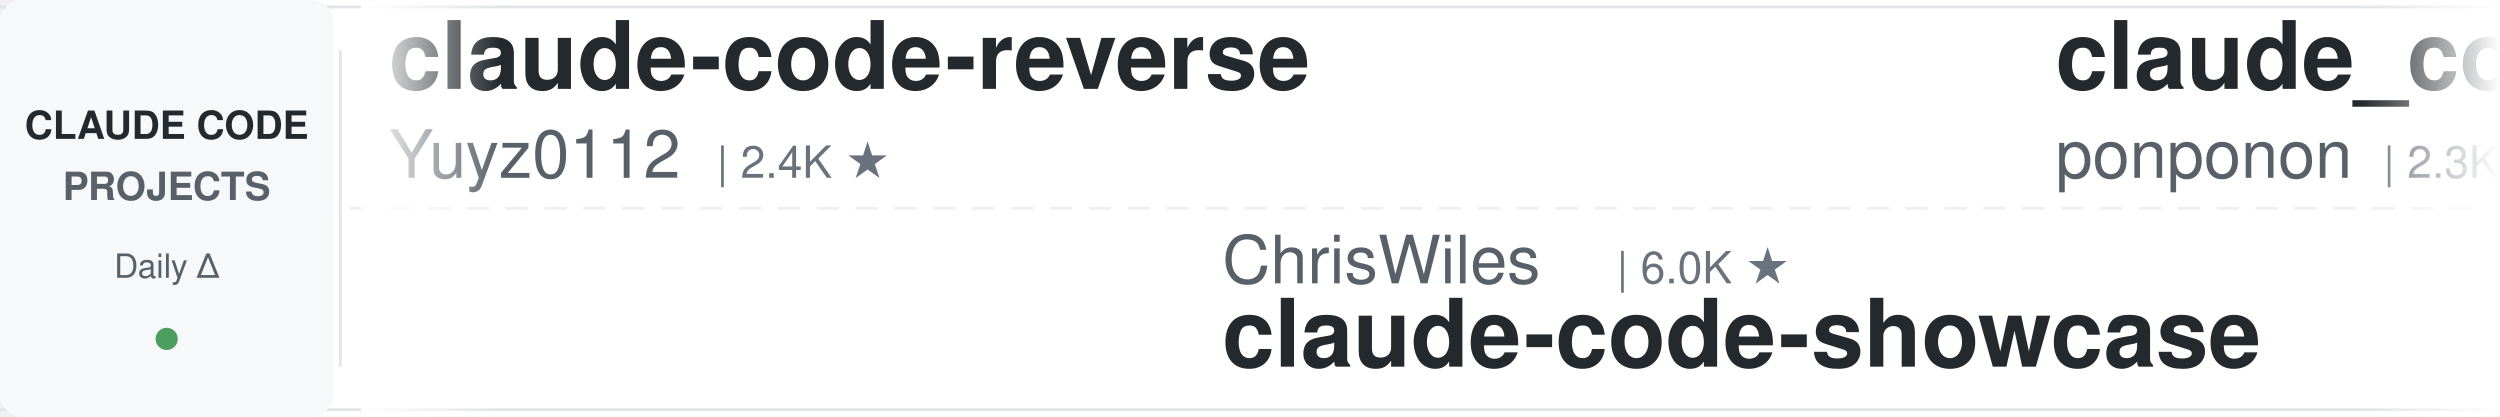
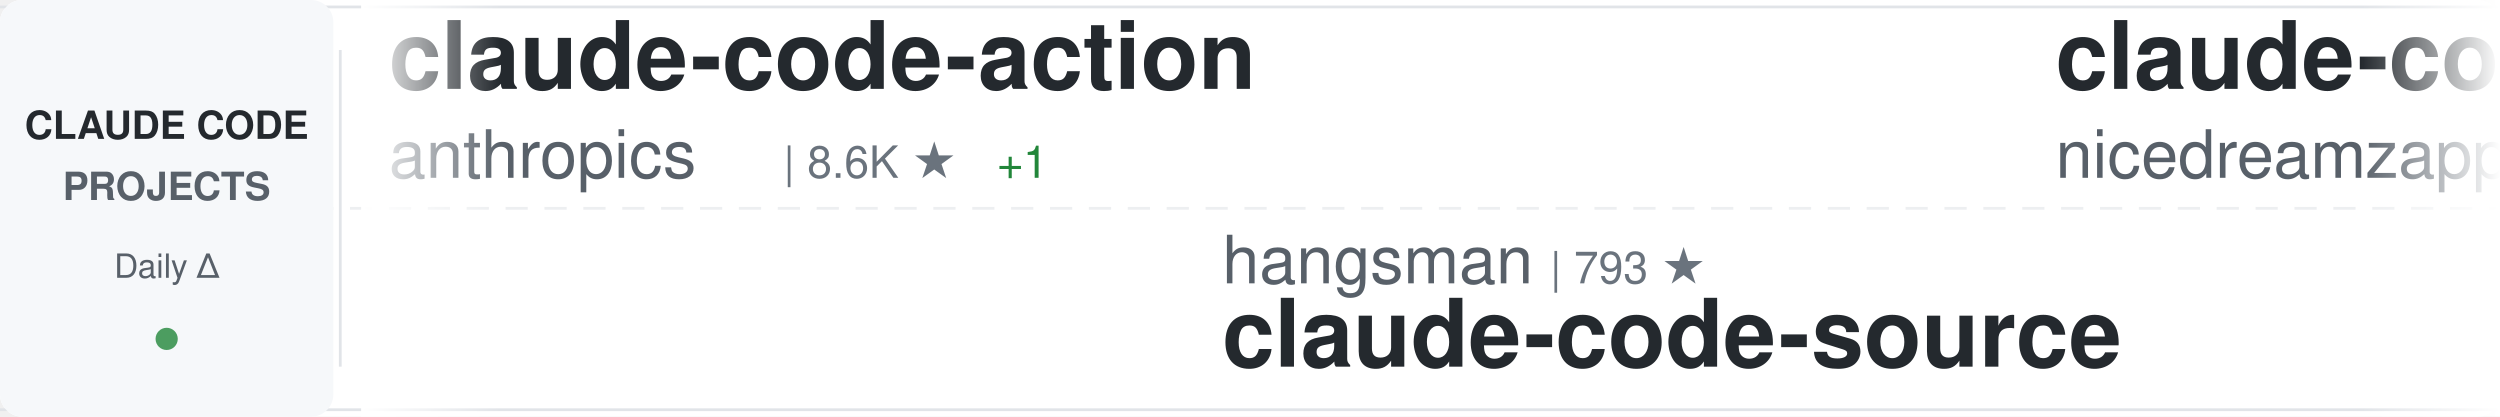
<svg xmlns="http://www.w3.org/2000/svg" width="900" height="150">
  <defs>
    <linearGradient id="awesomeLeftFade" x1="0%" y1="0%" x2="100%" y2="0%">
      <stop offset="0%" style="stop-color:#ffffff;stop-opacity:1" />
      <stop offset="100%" style="stop-color:#ffffff;stop-opacity:0" />
    </linearGradient>
    <linearGradient id="awesomeRightFade" x1="0%" y1="0%" x2="100%" y2="0%">
      <stop offset="0%" style="stop-color:#ffffff;stop-opacity:0" />
      <stop offset="100%" style="stop-color:#ffffff;stop-opacity:1" />
    </linearGradient>
  </defs>
  <rect width="900" height="150" fill="#ffffff" rx="8" />
  <rect x="0" y="2" width="900" height="1" fill="#e1e4e8" />
  <rect x="0" y="147" width="900" height="1" fill="#e1e4e8" />
  <line x1="0" y1="75" x2="900" y2="75" stroke="#e1e4e8" stroke-width="1" stroke-dasharray="8 6" opacity="0.6" />
  <rect x="0" y="0" width="120" height="150" fill="#f6f8fa" rx="8" />
  <text x="60" y="50" font-family="-apple-system, BlinkMacSystemFont, 'Segoe UI', Helvetica, Arial, sans-serif" font-size="14" font-weight="600" fill="#24292e" text-anchor="middle">CLAUDE CODE</text>
  <text x="60" y="72" font-family="-apple-system, BlinkMacSystemFont, 'Segoe UI', Helvetica, Arial, sans-serif" font-size="14" font-weight="600" fill="#586069" text-anchor="middle">PROJECTS</text>
  <text x="60" y="100" font-family="-apple-system, BlinkMacSystemFont, 'Segoe UI', Helvetica, Arial, sans-serif" font-size="12" font-weight="500" fill="#586069" text-anchor="middle">Daily Δ</text>
  <circle cx="60" cy="122" r="4" fill="#22863a" opacity="0.8" />
  <rect x="122" y="18" width="1" height="114" fill="#e1e4e8" />
  <clipPath id="awesomeTickerClip">
    <rect x="130" y="0" width="770" height="150" />
  </clipPath>
  <g clip-path="url(#awesomeTickerClip)">
    <g id="awesomeTickerItems">
      <animateTransform attributeName="transform" attributeType="XML" type="translate" from="0 0" to="-3000 0" dur="54s" repeatCount="indefinite" />
      <g transform="translate(0, 0)">
-         <text x="140" y="32" font-family="-apple-system, BlinkMacSystemFont, 'Segoe UI', Helvetica, Arial, sans-serif" font-size="34" font-weight="600" fill="#24292e">claude-code-reverse</text>
-         <text x="140" y="64" font-family="-apple-system, BlinkMacSystemFont, 'Segoe UI', Helvetica, Arial, sans-serif" font-size="24" font-weight="400" fill="#586069">Yuyz0112</text>
-         <text x="258" y="64" font-family="-apple-system, BlinkMacSystemFont, 'Segoe UI', Helvetica, Arial, sans-serif" font-size="16" font-weight="500" fill="#6a737d">| 2.4K ★</text>
+         <text x="140" y="32" font-family="-apple-system, BlinkMacSystemFont, 'Segoe UI', Helvetica, Arial, sans-serif" font-size="34" font-weight="600" fill="#24292e">claude-code-action</text>
+         <text x="140" y="64" font-family="-apple-system, BlinkMacSystemFont, 'Segoe UI', Helvetica, Arial, sans-serif" font-size="24" font-weight="400" fill="#586069">anthropics</text>
+         <text x="282" y="64" font-family="-apple-system, BlinkMacSystemFont, 'Segoe UI', Helvetica, Arial, sans-serif" font-size="16" font-weight="500" fill="#6a737d">| 8.6K ★</text>
+         <text x="359" y="64" font-family="-apple-system, BlinkMacSystemFont, 'Segoe UI', Helvetica, Arial, sans-serif" font-size="16" font-weight="500" fill="#22863a"> +1</text>
      </g>
      <g transform="translate(300, 0)">
-         <text x="140" y="102" font-family="-apple-system, BlinkMacSystemFont, 'Segoe UI', Helvetica, Arial, sans-serif" font-size="24" font-weight="400" fill="#586069">ChrisWiles</text>
-         <text x="282" y="102" font-family="-apple-system, BlinkMacSystemFont, 'Segoe UI', Helvetica, Arial, sans-serif" font-size="16" font-weight="500" fill="#6a737d">| 6.0K ★</text>
-         <text x="140" y="132" font-family="-apple-system, BlinkMacSystemFont, 'Segoe UI', Helvetica, Arial, sans-serif" font-size="34" font-weight="600" fill="#24292e">claude-code-showcase</text>
+         <text x="140" y="102" font-family="-apple-system, BlinkMacSystemFont, 'Segoe UI', Helvetica, Arial, sans-serif" font-size="24" font-weight="400" fill="#586069">hangsman</text>
+         <text x="258" y="102" font-family="-apple-system, BlinkMacSystemFont, 'Segoe UI', Helvetica, Arial, sans-serif" font-size="16" font-weight="500" fill="#6a737d">| 793 ★</text>
+         <text x="140" y="132" font-family="-apple-system, BlinkMacSystemFont, 'Segoe UI', Helvetica, Arial, sans-serif" font-size="34" font-weight="600" fill="#24292e">claude-code-source</text>
      </g>
      <g transform="translate(600, 0)">
-         <text x="140" y="32" font-family="-apple-system, BlinkMacSystemFont, 'Segoe UI', Helvetica, Arial, sans-serif" font-size="34" font-weight="600" fill="#24292e">claude_code_src</text>
-         <text x="140" y="64" font-family="-apple-system, BlinkMacSystemFont, 'Segoe UI', Helvetica, Arial, sans-serif" font-size="24" font-weight="400" fill="#586069">ponponon</text>
-         <text x="258" y="64" font-family="-apple-system, BlinkMacSystemFont, 'Segoe UI', Helvetica, Arial, sans-serif" font-size="16" font-weight="500" fill="#6a737d">| 2.3K ★</text>
+         <text x="140" y="32" font-family="-apple-system, BlinkMacSystemFont, 'Segoe UI', Helvetica, Arial, sans-serif" font-size="34" font-weight="600" fill="#24292e">claude-code-local</text>
+         <text x="140" y="64" font-family="-apple-system, BlinkMacSystemFont, 'Segoe UI', Helvetica, Arial, sans-serif" font-size="24" font-weight="400" fill="#586069">nicedreamzapp</text>
+         <text x="318" y="64" font-family="-apple-system, BlinkMacSystemFont, 'Segoe UI', Helvetica, Arial, sans-serif" font-size="16" font-weight="500" fill="#6a737d">| 3.2K ★</text>
      </g>
      <g transform="translate(900, 0)">
-         <text x="140" y="102" font-family="-apple-system, BlinkMacSystemFont, 'Segoe UI', Helvetica, Arial, sans-serif" font-size="24" font-weight="400" fill="#586069">nicedreamzapp</text>
-         <text x="318" y="102" font-family="-apple-system, BlinkMacSystemFont, 'Segoe UI', Helvetica, Arial, sans-serif" font-size="16" font-weight="500" fill="#6a737d">| 3.2K ★</text>
-         <text x="140" y="132" font-family="-apple-system, BlinkMacSystemFont, 'Segoe UI', Helvetica, Arial, sans-serif" font-size="34" font-weight="600" fill="#24292e">claude-code-local</text>
+         <text x="140" y="102" font-family="-apple-system, BlinkMacSystemFont, 'Segoe UI', Helvetica, Arial, sans-serif" font-size="24" font-weight="400" fill="#586069">zstmfhy</text>
+         <text x="246" y="102" font-family="-apple-system, BlinkMacSystemFont, 'Segoe UI', Helvetica, Arial, sans-serif" font-size="16" font-weight="500" fill="#6a737d">| 190 ★</text>
+         <text x="140" y="132" font-family="-apple-system, BlinkMacSystemFont, 'Segoe UI', Helvetica, Arial, sans-serif" font-size="34" font-weight="600" fill="#24292e">Claude-code</text>
      </g>
      <g transform="translate(1200, 0)">
-         <text x="140" y="32" font-family="-apple-system, BlinkMacSystemFont, 'Segoe UI', Helvetica, Arial, sans-serif" font-size="34" font-weight="600" fill="#24292e">my-claude-code-setup</text>
-         <text x="140" y="64" font-family="-apple-system, BlinkMacSystemFont, 'Segoe UI', Helvetica, Arial, sans-serif" font-size="24" font-weight="400" fill="#586069">centminmod</text>
-         <text x="282" y="64" font-family="-apple-system, BlinkMacSystemFont, 'Segoe UI', Helvetica, Arial, sans-serif" font-size="16" font-weight="500" fill="#6a737d">| 2.6K ★</text>
+         <text x="140" y="32" font-family="-apple-system, BlinkMacSystemFont, 'Segoe UI', Helvetica, Arial, sans-serif" font-size="34" font-weight="600" fill="#24292e">claude-code-guide</text>
+         <text x="140" y="64" font-family="-apple-system, BlinkMacSystemFont, 'Segoe UI', Helvetica, Arial, sans-serif" font-size="24" font-weight="400" fill="#586069">Cranot</text>
+         <text x="234" y="64" font-family="-apple-system, BlinkMacSystemFont, 'Segoe UI', Helvetica, Arial, sans-serif" font-size="16" font-weight="500" fill="#6a737d">| 2.9K ★</text>
+         <text x="311" y="64" font-family="-apple-system, BlinkMacSystemFont, 'Segoe UI', Helvetica, Arial, sans-serif" font-size="16" font-weight="500" fill="#22863a"> +1</text>
      </g>
      <g transform="translate(1500, 0)">
-         <text x="140" y="102" font-family="-apple-system, BlinkMacSystemFont, 'Segoe UI', Helvetica, Arial, sans-serif" font-size="24" font-weight="400" fill="#586069">guanshan</text>
-         <text x="258" y="102" font-family="-apple-system, BlinkMacSystemFont, 'Segoe UI', Helvetica, Arial, sans-serif" font-size="16" font-weight="500" fill="#6a737d">| 61 ★</text>
-         <text x="140" y="132" font-family="-apple-system, BlinkMacSystemFont, 'Segoe UI', Helvetica, Arial, sans-serif" font-size="34" font-weight="600" fill="#24292e">ClaudeCode</text>
+         <text x="140" y="102" font-family="-apple-system, BlinkMacSystemFont, 'Segoe UI', Helvetica, Arial, sans-serif" font-size="24" font-weight="400" fill="#586069">repowise-dev</text>
+         <text x="306" y="102" font-family="-apple-system, BlinkMacSystemFont, 'Segoe UI', Helvetica, Arial, sans-serif" font-size="16" font-weight="500" fill="#6a737d">| 1.2K ★</text>
+         <text x="383" y="102" font-family="-apple-system, BlinkMacSystemFont, 'Segoe UI', Helvetica, Arial, sans-serif" font-size="16" font-weight="500" fill="#cb2431"> -1</text>
+         <text x="140" y="132" font-family="-apple-system, BlinkMacSystemFont, 'Segoe UI', Helvetica, Arial, sans-serif" font-size="34" font-weight="600" fill="#24292e">claude-code-prompts</text>
      </g>
      <g transform="translate(1800, 0)">
-         <text x="140" y="32" font-family="-apple-system, BlinkMacSystemFont, 'Segoe UI', Helvetica, Arial, sans-serif" font-size="34" font-weight="600" fill="#24292e">claude-code-harness</text>
-         <text x="140" y="64" font-family="-apple-system, BlinkMacSystemFont, 'Segoe UI', Helvetica, Arial, sans-serif" font-size="24" font-weight="400" fill="#586069">Chachamaru127</text>
-         <text x="318" y="64" font-family="-apple-system, BlinkMacSystemFont, 'Segoe UI', Helvetica, Arial, sans-serif" font-size="16" font-weight="500" fill="#6a737d">| 3.1K ★</text>
+         <text x="140" y="32" font-family="-apple-system, BlinkMacSystemFont, 'Segoe UI', Helvetica, Arial, sans-serif" font-size="34" font-weight="600" fill="#24292e">claude-code-hub</text>
+         <text x="140" y="64" font-family="-apple-system, BlinkMacSystemFont, 'Segoe UI', Helvetica, Arial, sans-serif" font-size="24" font-weight="400" fill="#586069">ding113</text>
+         <text x="246" y="64" font-family="-apple-system, BlinkMacSystemFont, 'Segoe UI', Helvetica, Arial, sans-serif" font-size="16" font-weight="500" fill="#6a737d">| 3.3K ★</text>
      </g>
      <g transform="translate(2100, 0)">
-         <text x="140" y="102" font-family="-apple-system, BlinkMacSystemFont, 'Segoe UI', Helvetica, Arial, sans-serif" font-size="24" font-weight="400" fill="#586069">xu-xiang</text>
-         <text x="258" y="102" font-family="-apple-system, BlinkMacSystemFont, 'Segoe UI', Helvetica, Arial, sans-serif" font-size="16" font-weight="500" fill="#6a737d">| 1.9K ★</text>
-         <text x="335" y="102" font-family="-apple-system, BlinkMacSystemFont, 'Segoe UI', Helvetica, Arial, sans-serif" font-size="16" font-weight="500" fill="#22863a"> +2</text>
-         <text x="140" y="132" font-family="-apple-system, BlinkMacSystemFont, 'Segoe UI', Helvetica, Arial, sans-serif" font-size="34" font-weight="600" fill="#24292e">everything-claude-code-z...</text>
+         <text x="140" y="102" font-family="-apple-system, BlinkMacSystemFont, 'Segoe UI', Helvetica, Arial, sans-serif" font-size="24" font-weight="400" fill="#586069">AICoderTudou</text>
+         <text x="306" y="102" font-family="-apple-system, BlinkMacSystemFont, 'Segoe UI', Helvetica, Arial, sans-serif" font-size="16" font-weight="500" fill="#6a737d">| 497 ★</text>
+         <text x="140" y="132" font-family="-apple-system, BlinkMacSystemFont, 'Segoe UI', Helvetica, Arial, sans-serif" font-size="34" font-weight="600" fill="#24292e">claude-code-tudou</text>
      </g>
      <g transform="translate(2400, 0)">
-         <text x="140" y="32" font-family="-apple-system, BlinkMacSystemFont, 'Segoe UI', Helvetica, Arial, sans-serif" font-size="34" font-weight="600" fill="#24292e">claude-code-templates</text>
-         <text x="140" y="64" font-family="-apple-system, BlinkMacSystemFont, 'Segoe UI', Helvetica, Arial, sans-serif" font-size="24" font-weight="400" fill="#586069">davila7</text>
-         <text x="246" y="64" font-family="-apple-system, BlinkMacSystemFont, 'Segoe UI', Helvetica, Arial, sans-serif" font-size="16" font-weight="500" fill="#6a737d">| 30.2K ★</text>
-         <text x="332" y="64" font-family="-apple-system, BlinkMacSystemFont, 'Segoe UI', Helvetica, Arial, sans-serif" font-size="16" font-weight="500" fill="#22863a"> +1</text>
+         <text x="140" y="32" font-family="-apple-system, BlinkMacSystemFont, 'Segoe UI', Helvetica, Arial, sans-serif" font-size="34" font-weight="600" fill="#24292e">ralph-claude-code</text>
+         <text x="140" y="64" font-family="-apple-system, BlinkMacSystemFont, 'Segoe UI', Helvetica, Arial, sans-serif" font-size="24" font-weight="400" fill="#586069">frankbria</text>
+         <text x="270" y="64" font-family="-apple-system, BlinkMacSystemFont, 'Segoe UI', Helvetica, Arial, sans-serif" font-size="16" font-weight="500" fill="#6a737d">| 9.6K ★</text>
+         <text x="347" y="64" font-family="-apple-system, BlinkMacSystemFont, 'Segoe UI', Helvetica, Arial, sans-serif" font-size="16" font-weight="500" fill="#cb2431"> -1</text>
      </g>
      <g transform="translate(2700, 0)">
-         <text x="140" y="102" font-family="-apple-system, BlinkMacSystemFont, 'Segoe UI', Helvetica, Arial, sans-serif" font-size="24" font-weight="400" fill="#586069">lintsinghua</text>
-         <text x="294" y="102" font-family="-apple-system, BlinkMacSystemFont, 'Segoe UI', Helvetica, Arial, sans-serif" font-size="16" font-weight="500" fill="#6a737d">| 4.1K ★</text>
-         <text x="371" y="102" font-family="-apple-system, BlinkMacSystemFont, 'Segoe UI', Helvetica, Arial, sans-serif" font-size="16" font-weight="500" fill="#22863a"> +1</text>
-         <text x="140" y="132" font-family="-apple-system, BlinkMacSystemFont, 'Segoe UI', Helvetica, Arial, sans-serif" font-size="34" font-weight="600" fill="#24292e">claude-code-book</text>
+         <text x="140" y="102" font-family="-apple-system, BlinkMacSystemFont, 'Segoe UI', Helvetica, Arial, sans-serif" font-size="24" font-weight="400" fill="#586069">anthropics</text>
+         <text x="282" y="102" font-family="-apple-system, BlinkMacSystemFont, 'Segoe UI', Helvetica, Arial, sans-serif" font-size="16" font-weight="500" fill="#6a737d">| 945 ★</text>
+         <text x="140" y="132" font-family="-apple-system, BlinkMacSystemFont, 'Segoe UI', Helvetica, Arial, sans-serif" font-size="34" font-weight="600" fill="#24292e">claude-code-base-action</text>
      </g>
      <g transform="translate(3000, 0)">
-         <text x="140" y="32" font-family="-apple-system, BlinkMacSystemFont, 'Segoe UI', Helvetica, Arial, sans-serif" font-size="34" font-weight="600" fill="#24292e">claude-code-reverse</text>
-         <text x="140" y="64" font-family="-apple-system, BlinkMacSystemFont, 'Segoe UI', Helvetica, Arial, sans-serif" font-size="24" font-weight="400" fill="#586069">Yuyz0112</text>
-         <text x="258" y="64" font-family="-apple-system, BlinkMacSystemFont, 'Segoe UI', Helvetica, Arial, sans-serif" font-size="16" font-weight="500" fill="#6a737d">| 2.4K ★</text>
+         <text x="140" y="32" font-family="-apple-system, BlinkMacSystemFont, 'Segoe UI', Helvetica, Arial, sans-serif" font-size="34" font-weight="600" fill="#24292e">claude-code-action</text>
+         <text x="140" y="64" font-family="-apple-system, BlinkMacSystemFont, 'Segoe UI', Helvetica, Arial, sans-serif" font-size="24" font-weight="400" fill="#586069">anthropics</text>
+         <text x="282" y="64" font-family="-apple-system, BlinkMacSystemFont, 'Segoe UI', Helvetica, Arial, sans-serif" font-size="16" font-weight="500" fill="#6a737d">| 8.6K ★</text>
+         <text x="359" y="64" font-family="-apple-system, BlinkMacSystemFont, 'Segoe UI', Helvetica, Arial, sans-serif" font-size="16" font-weight="500" fill="#22863a"> +1</text>
      </g>
      <g transform="translate(3300, 0)">
-         <text x="140" y="102" font-family="-apple-system, BlinkMacSystemFont, 'Segoe UI', Helvetica, Arial, sans-serif" font-size="24" font-weight="400" fill="#586069">ChrisWiles</text>
-         <text x="282" y="102" font-family="-apple-system, BlinkMacSystemFont, 'Segoe UI', Helvetica, Arial, sans-serif" font-size="16" font-weight="500" fill="#6a737d">| 6.0K ★</text>
-         <text x="140" y="132" font-family="-apple-system, BlinkMacSystemFont, 'Segoe UI', Helvetica, Arial, sans-serif" font-size="34" font-weight="600" fill="#24292e">claude-code-showcase</text>
+         <text x="140" y="102" font-family="-apple-system, BlinkMacSystemFont, 'Segoe UI', Helvetica, Arial, sans-serif" font-size="24" font-weight="400" fill="#586069">hangsman</text>
+         <text x="258" y="102" font-family="-apple-system, BlinkMacSystemFont, 'Segoe UI', Helvetica, Arial, sans-serif" font-size="16" font-weight="500" fill="#6a737d">| 793 ★</text>
+         <text x="140" y="132" font-family="-apple-system, BlinkMacSystemFont, 'Segoe UI', Helvetica, Arial, sans-serif" font-size="34" font-weight="600" fill="#24292e">claude-code-source</text>
      </g>
      <g transform="translate(3600, 0)">
-         <text x="140" y="32" font-family="-apple-system, BlinkMacSystemFont, 'Segoe UI', Helvetica, Arial, sans-serif" font-size="34" font-weight="600" fill="#24292e">claude_code_src</text>
-         <text x="140" y="64" font-family="-apple-system, BlinkMacSystemFont, 'Segoe UI', Helvetica, Arial, sans-serif" font-size="24" font-weight="400" fill="#586069">ponponon</text>
-         <text x="258" y="64" font-family="-apple-system, BlinkMacSystemFont, 'Segoe UI', Helvetica, Arial, sans-serif" font-size="16" font-weight="500" fill="#6a737d">| 2.3K ★</text>
+         <text x="140" y="32" font-family="-apple-system, BlinkMacSystemFont, 'Segoe UI', Helvetica, Arial, sans-serif" font-size="34" font-weight="600" fill="#24292e">claude-code-local</text>
+         <text x="140" y="64" font-family="-apple-system, BlinkMacSystemFont, 'Segoe UI', Helvetica, Arial, sans-serif" font-size="24" font-weight="400" fill="#586069">nicedreamzapp</text>
+         <text x="318" y="64" font-family="-apple-system, BlinkMacSystemFont, 'Segoe UI', Helvetica, Arial, sans-serif" font-size="16" font-weight="500" fill="#6a737d">| 3.2K ★</text>
      </g>
      <g transform="translate(3900, 0)">
-         <text x="140" y="102" font-family="-apple-system, BlinkMacSystemFont, 'Segoe UI', Helvetica, Arial, sans-serif" font-size="24" font-weight="400" fill="#586069">nicedreamzapp</text>
-         <text x="318" y="102" font-family="-apple-system, BlinkMacSystemFont, 'Segoe UI', Helvetica, Arial, sans-serif" font-size="16" font-weight="500" fill="#6a737d">| 3.2K ★</text>
-         <text x="140" y="132" font-family="-apple-system, BlinkMacSystemFont, 'Segoe UI', Helvetica, Arial, sans-serif" font-size="34" font-weight="600" fill="#24292e">claude-code-local</text>
+         <text x="140" y="102" font-family="-apple-system, BlinkMacSystemFont, 'Segoe UI', Helvetica, Arial, sans-serif" font-size="24" font-weight="400" fill="#586069">zstmfhy</text>
+         <text x="246" y="102" font-family="-apple-system, BlinkMacSystemFont, 'Segoe UI', Helvetica, Arial, sans-serif" font-size="16" font-weight="500" fill="#6a737d">| 190 ★</text>
+         <text x="140" y="132" font-family="-apple-system, BlinkMacSystemFont, 'Segoe UI', Helvetica, Arial, sans-serif" font-size="34" font-weight="600" fill="#24292e">Claude-code</text>
      </g>
    </g>
  </g>
  <rect x="130" y="0" width="50" height="150" fill="url(#awesomeLeftFade)" />
  <rect x="850" y="0" width="50" height="150" fill="url(#awesomeRightFade)" />
</svg>
